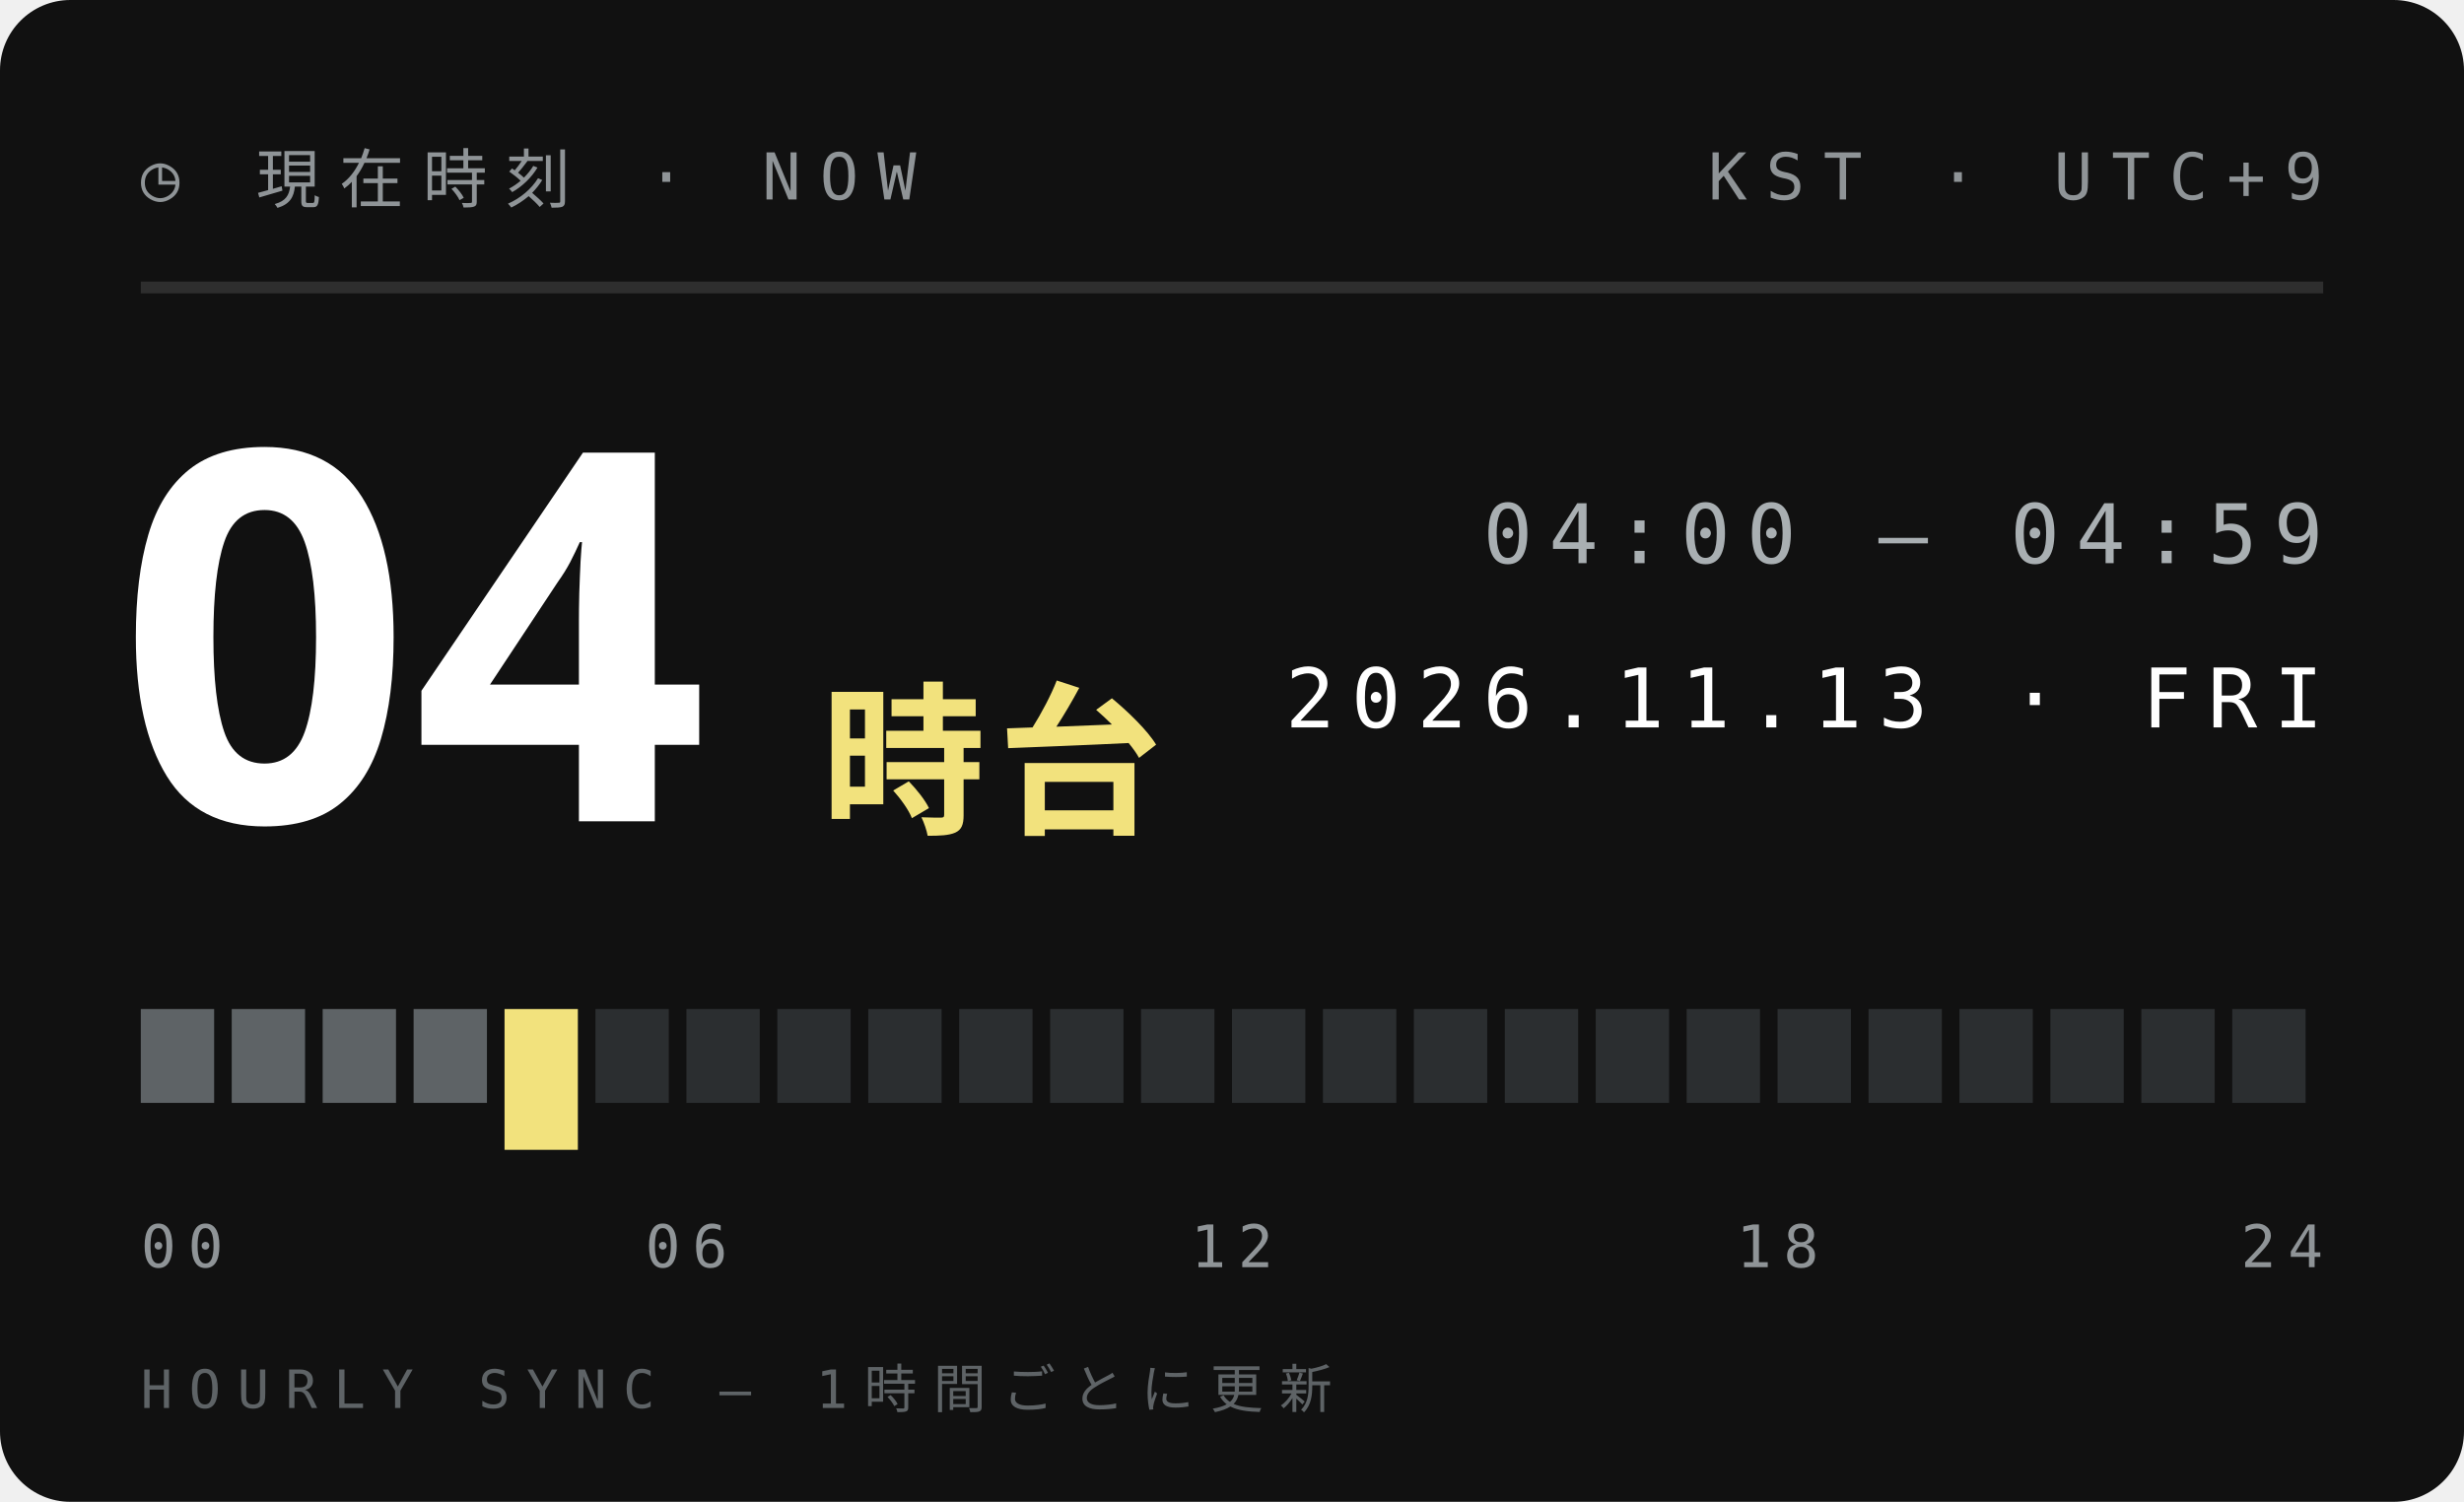
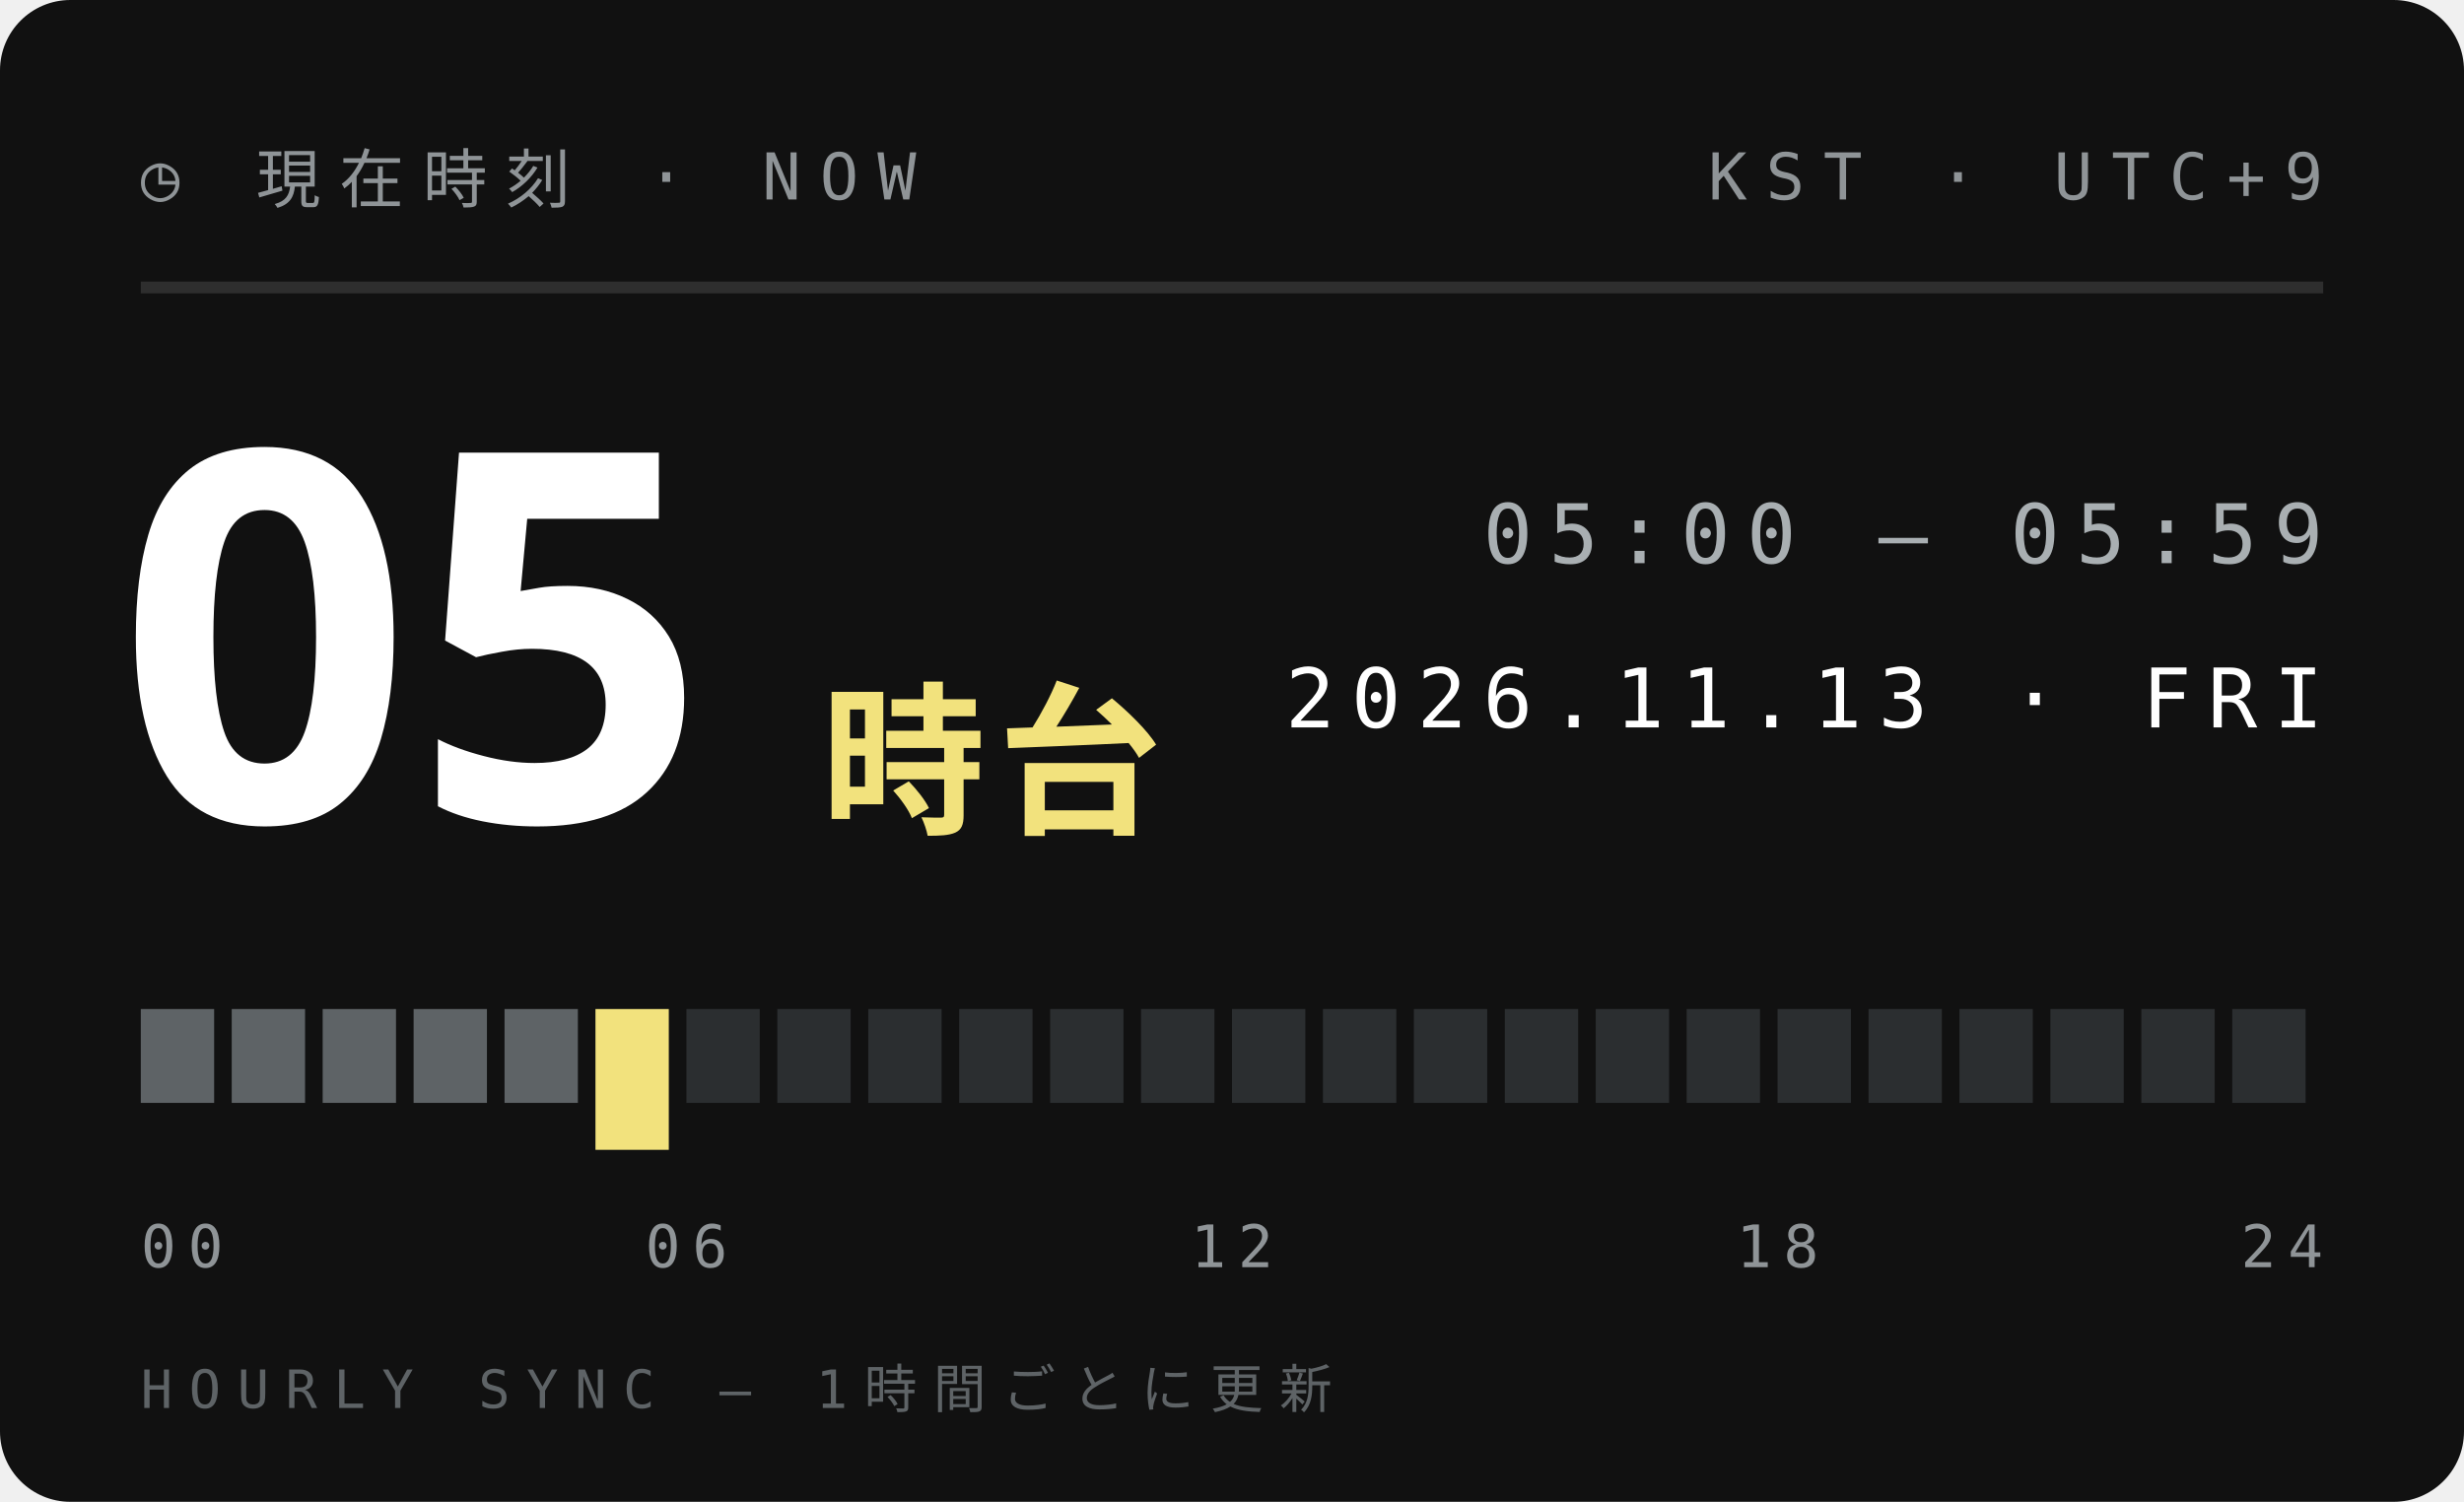
<svg xmlns="http://www.w3.org/2000/svg" width="210" height="128">
  <style>text{font:400 6.5px 'IBM Plex Mono',Menlo,monospace;letter-spacing:1.2px;fill:#5E6366}.s{font-size:5.5px}.v{font-weight:600;font-size:9px;fill:#111;letter-spacing:0}.b{font:900 20px 'Arial Black',sans-serif;fill:#111;letter-spacing:0}.j{font:800 11px 'Hiragino Sans','Noto Sans JP',sans-serif;fill:#111;letter-spacing:2px}</style>
  <rect width="210" height="128" rx="6" fill="#111" />
  <text x="12" y="17" style="font-size:5.5px;letter-spacing:1.6px;fill:#8F9497">◷ 現在時刻 · NOW</text>
  <text x="198" y="17" text-anchor="end" style="font-size:5.5px;letter-spacing:1.6px;fill:#8F9497">KST · UTC+9</text>
  <path d="M12 24.5H198" stroke="#ffffff1f" />
-   <text class="b" x="10" y="70" style="font-size:44px;fill:#fff">04</text>
+   <text class="b" x="10" y="70" style="font-size:44px;fill:#fff">05</text>
  <text class="j" x="70" y="70" style="font-size:14px;letter-spacing:1px;fill:#F2E27D">時台</text>
-   <text x="198" y="48" text-anchor="end" style="font-size:7px;letter-spacing:1.4px;fill:#A9AFB2">04:00 — 04:59</text>
+   <text x="198" y="48" text-anchor="end" style="font-size:7px;letter-spacing:1.4px;fill:#A9AFB2">05:00 — 05:59</text>
  <text x="198" y="62" text-anchor="end" style="font-size:7px;letter-spacing:1.4px;fill:#fff">2026.11.13 · FRI</text>
  <rect x="12.00" y="86" width="6.25" height="8" fill="#5E6366" />
  <rect x="19.75" y="86" width="6.25" height="8" fill="#5E6366" />
  <rect x="27.50" y="86" width="6.25" height="8" fill="#5E6366" />
  <rect x="35.25" y="86" width="6.25" height="8" fill="#5E6366" />
-   <rect x="43.00" y="86" width="6.25" height="12" fill="#F2E27D" />
-   <rect x="50.75" y="86" width="6.25" height="8" fill="#2B2E30" />
+   <rect x="43.00" y="86" width="6.25" height="8" fill="#5E6366" />
+   <rect x="50.75" y="86" width="6.25" height="12" fill="#F2E27D" />
  <rect x="58.50" y="86" width="6.25" height="8" fill="#2B2E30" />
  <rect x="66.25" y="86" width="6.25" height="8" fill="#2B2E30" />
  <rect x="74.00" y="86" width="6.25" height="8" fill="#2B2E30" />
  <rect x="81.75" y="86" width="6.25" height="8" fill="#2B2E30" />
  <rect x="89.50" y="86" width="6.25" height="8" fill="#2B2E30" />
  <rect x="97.25" y="86" width="6.25" height="8" fill="#2B2E30" />
  <rect x="105.00" y="86" width="6.25" height="8" fill="#2B2E30" />
  <rect x="112.75" y="86" width="6.25" height="8" fill="#2B2E30" />
  <rect x="120.50" y="86" width="6.25" height="8" fill="#2B2E30" />
  <rect x="128.25" y="86" width="6.25" height="8" fill="#2B2E30" />
  <rect x="136.00" y="86" width="6.25" height="8" fill="#2B2E30" />
  <rect x="143.75" y="86" width="6.25" height="8" fill="#2B2E30" />
  <rect x="151.50" y="86" width="6.25" height="8" fill="#2B2E30" />
  <rect x="159.25" y="86" width="6.25" height="8" fill="#2B2E30" />
  <rect x="167.00" y="86" width="6.25" height="8" fill="#2B2E30" />
  <rect x="174.75" y="86" width="6.25" height="8" fill="#2B2E30" />
  <rect x="182.50" y="86" width="6.25" height="8" fill="#2B2E30" />
  <rect x="190.25" y="86" width="6.25" height="8" fill="#2B2E30" />
  <text x="12.0" y="108" text-anchor="start" style="font-size:5px;letter-spacing:1px;fill:#8F9497">00</text>
  <text x="58.5" y="108" text-anchor="middle" style="font-size:5px;letter-spacing:1px;fill:#8F9497">06</text>
  <text x="105.0" y="108" text-anchor="middle" style="font-size:5px;letter-spacing:1px;fill:#8F9497">12</text>
  <text x="151.5" y="108" text-anchor="middle" style="font-size:5px;letter-spacing:1px;fill:#8F9497">18</text>
  <text x="198.0" y="108" text-anchor="end" style="font-size:5px;letter-spacing:1px;fill:#8F9497">24</text>
  <text x="12" y="120" style="font-size:4.5px;letter-spacing:1.4px;fill:#5E6366">HOURLY SYNC — 1時間ごとに更新</text>
</svg>
